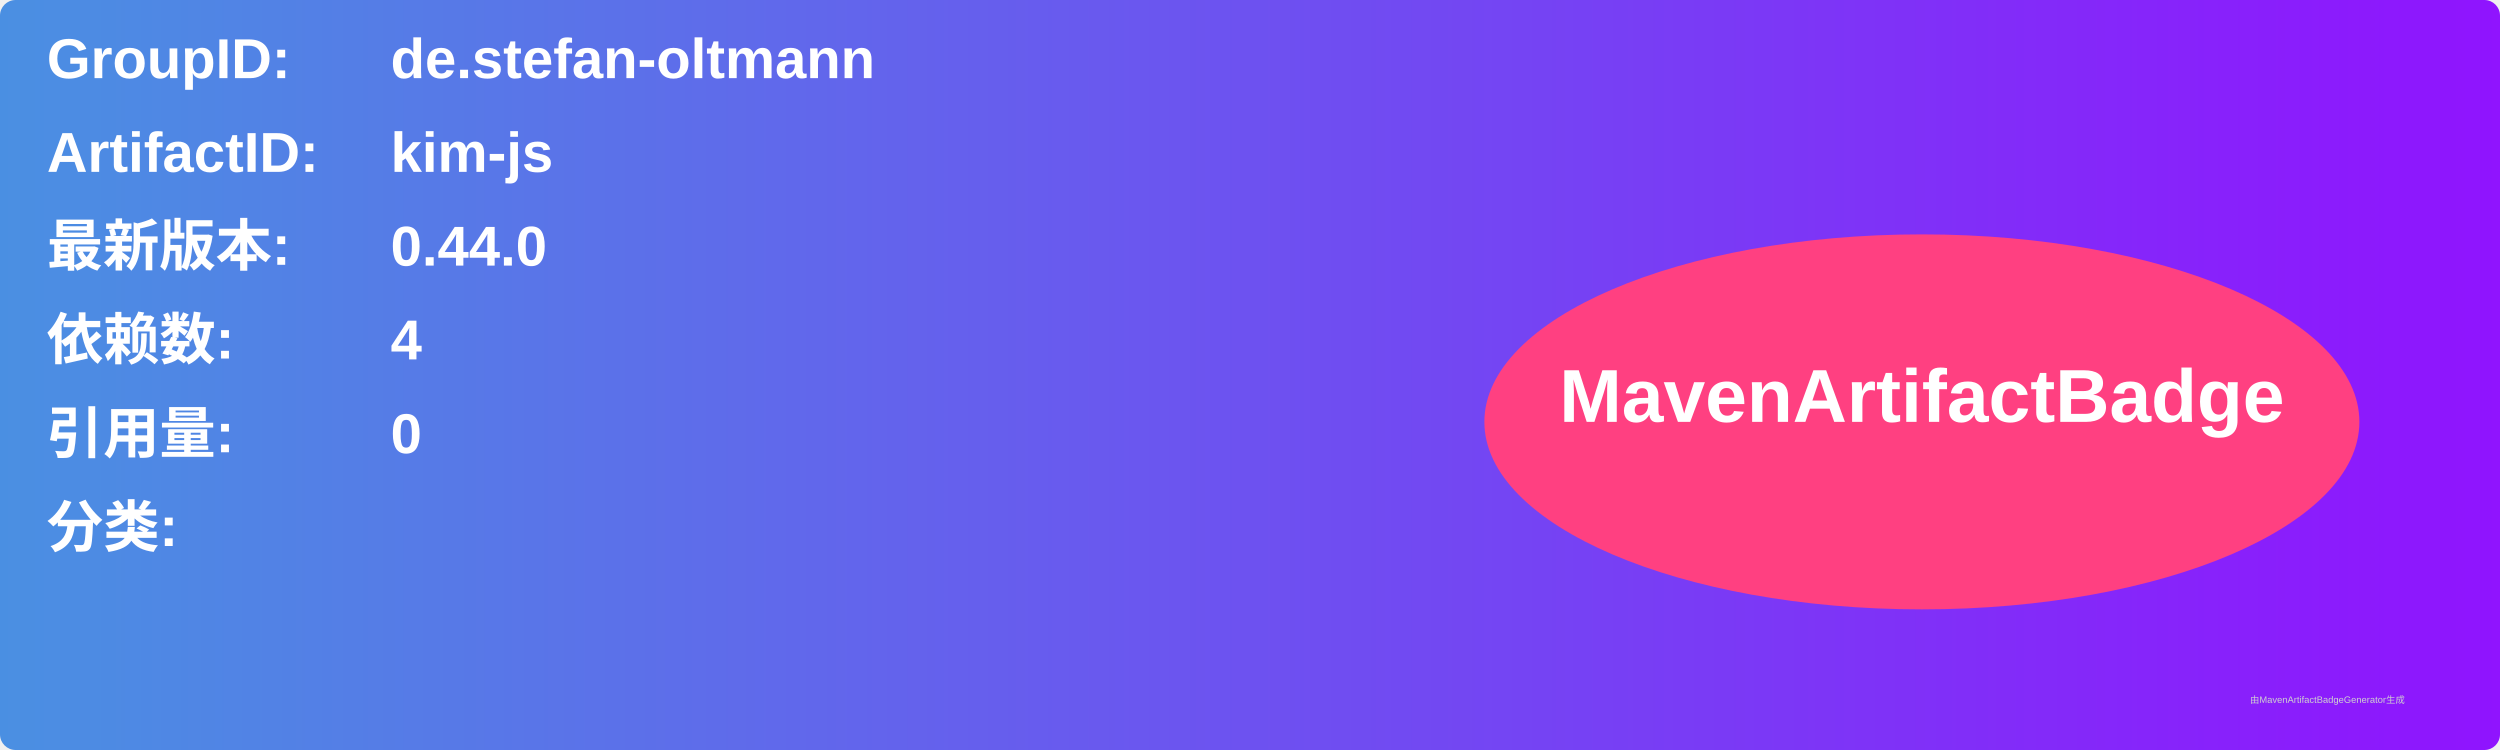
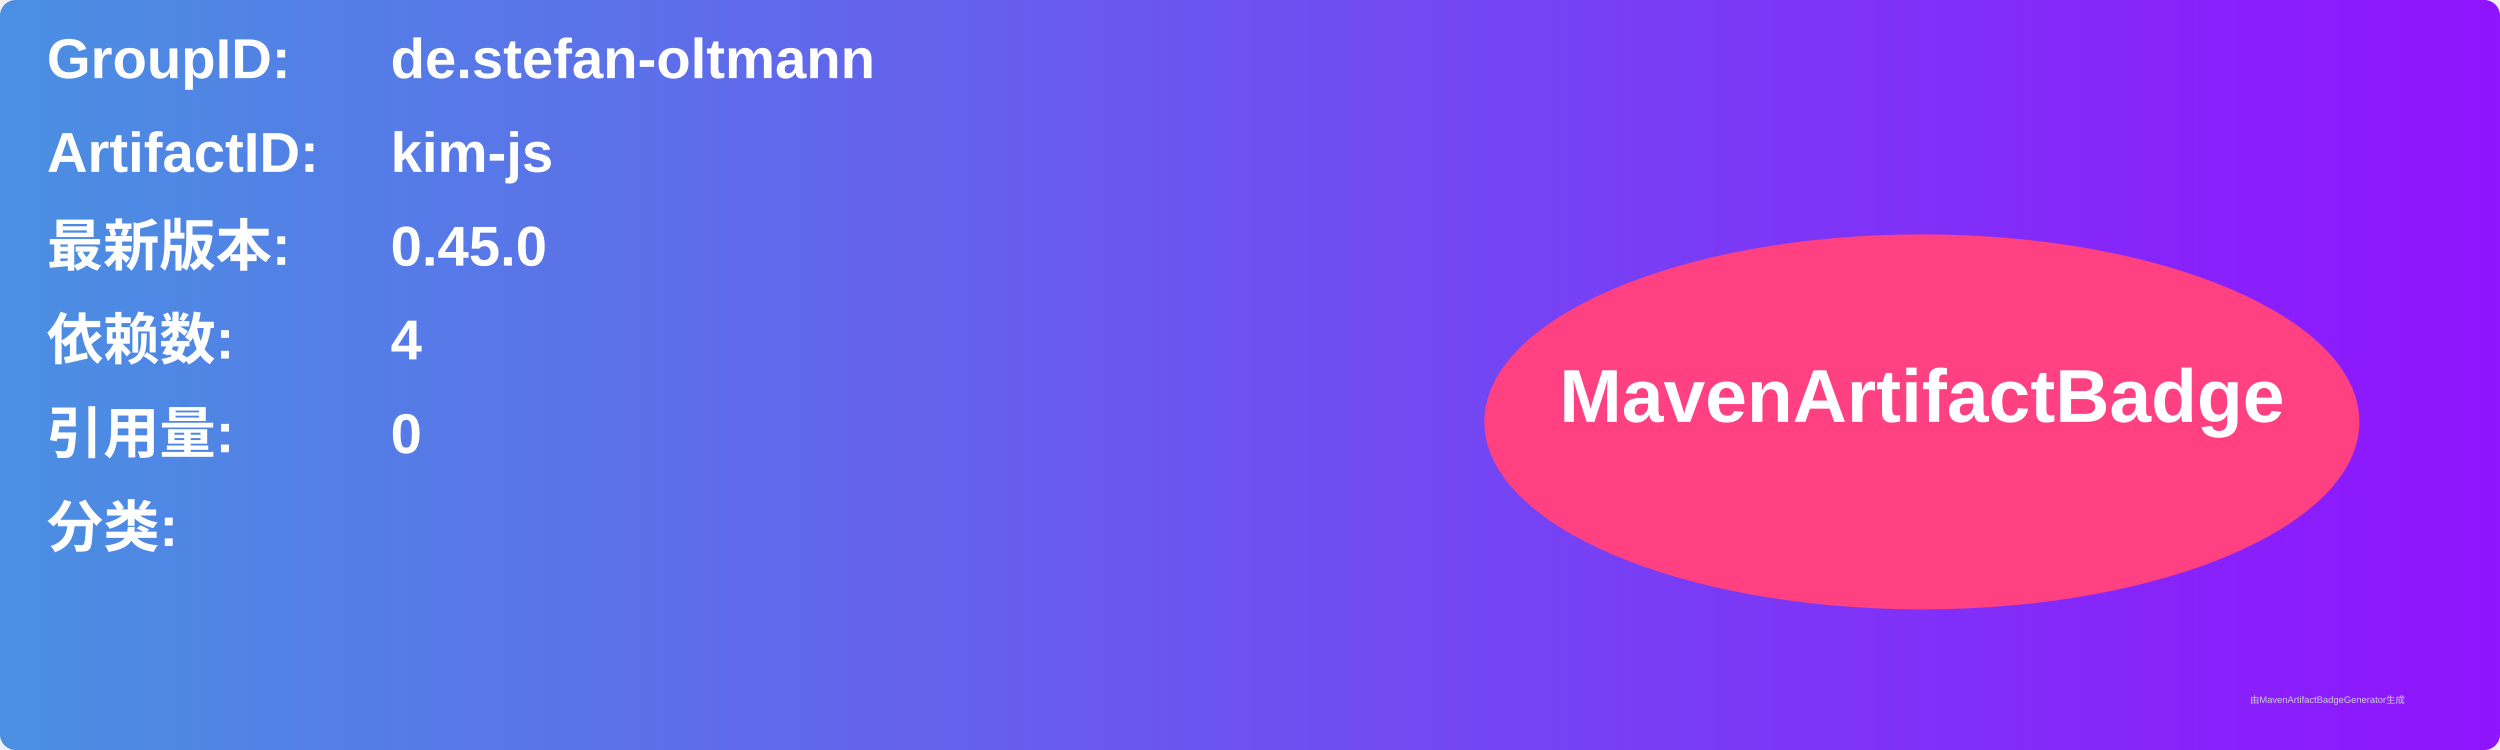
<svg xmlns="http://www.w3.org/2000/svg" width="800" height="240" viewBox="0 0 800 240">
  <linearGradient id="grad" x1="0%" y1="0%" x2="100%" y2="0%">
    <stop offset="0%" stop-color="#4a90e2" />
    <stop offset="100%" stop-color="#9013fe" />
  </linearGradient>
  <rect width="100%" height="100%" rx="5" ry="5" fill="url(#grad)" />
  <g transform="translate(15, 15)">
    <text x="0" y="10" font-family="Arial" font-size="18" fill="white" font-weight="bold" width="260">GroupID:</text>
    <text x="110" y="10" font-family="Arial" font-size="18" fill="white" font-weight="bold" width="460">de.stefan-oltmann</text>
    <text x="0" y="40" font-family="Arial" font-size="18" fill="white" font-weight="bold" width="260">ArtifactID:</text>
    <text x="110" y="40" font-family="Arial" font-size="18" fill="white" font-weight="bold" width="460">kim-js</text>
    <text x="0" y="70" font-family="Arial" font-size="18" fill="white" font-weight="bold">最新版本:</text>
    <text x="110" y="70" font-family="Arial" font-size="18" fill="white" font-weight="bold">
-       <tspan font-weight="bold">0.44.0</tspan>
+       <tspan font-weight="bold">0.45.0</tspan>
    </text>
    <text x="0" y="100" font-family="Arial" font-size="18" fill="white" font-weight="bold">依赖数: </text>
    <text x="110" y="100" font-family="Arial" font-size="18" fill="white">
      <tspan font-weight="bold">4</tspan>
    </text>
    <text x="0" y="130" font-family="Arial" font-size="18" fill="white" font-weight="bold">引用量: </text>
    <text x="110" y="130" font-family="Arial" font-size="18" fill="white">
      <tspan font-weight="bold">0</tspan>
    </text>
    <text x="0" y="160" font-family="Arial" font-size="18" fill="white" font-weight="bold">分类:</text>
    <text x="10" y="190" font-family="Arial" font-size="10" fill="white">
      <tspan font-weight="bold" />
    </text>
    <ellipse cx="600" cy="120" rx="140" ry="60" fill="#ff4081" />
    <text x="600" y="120" text-anchor="middle" font-family="Arial" font-size="24" fill="white" font-weight="bold">MavenArtifactBadge</text>
  </g>
  <text x="720" y="225" font-family="Arial" font-size="3" fill="#d0d0d0">由MavenArtifactBadgeGenerator生成</text>
</svg>
